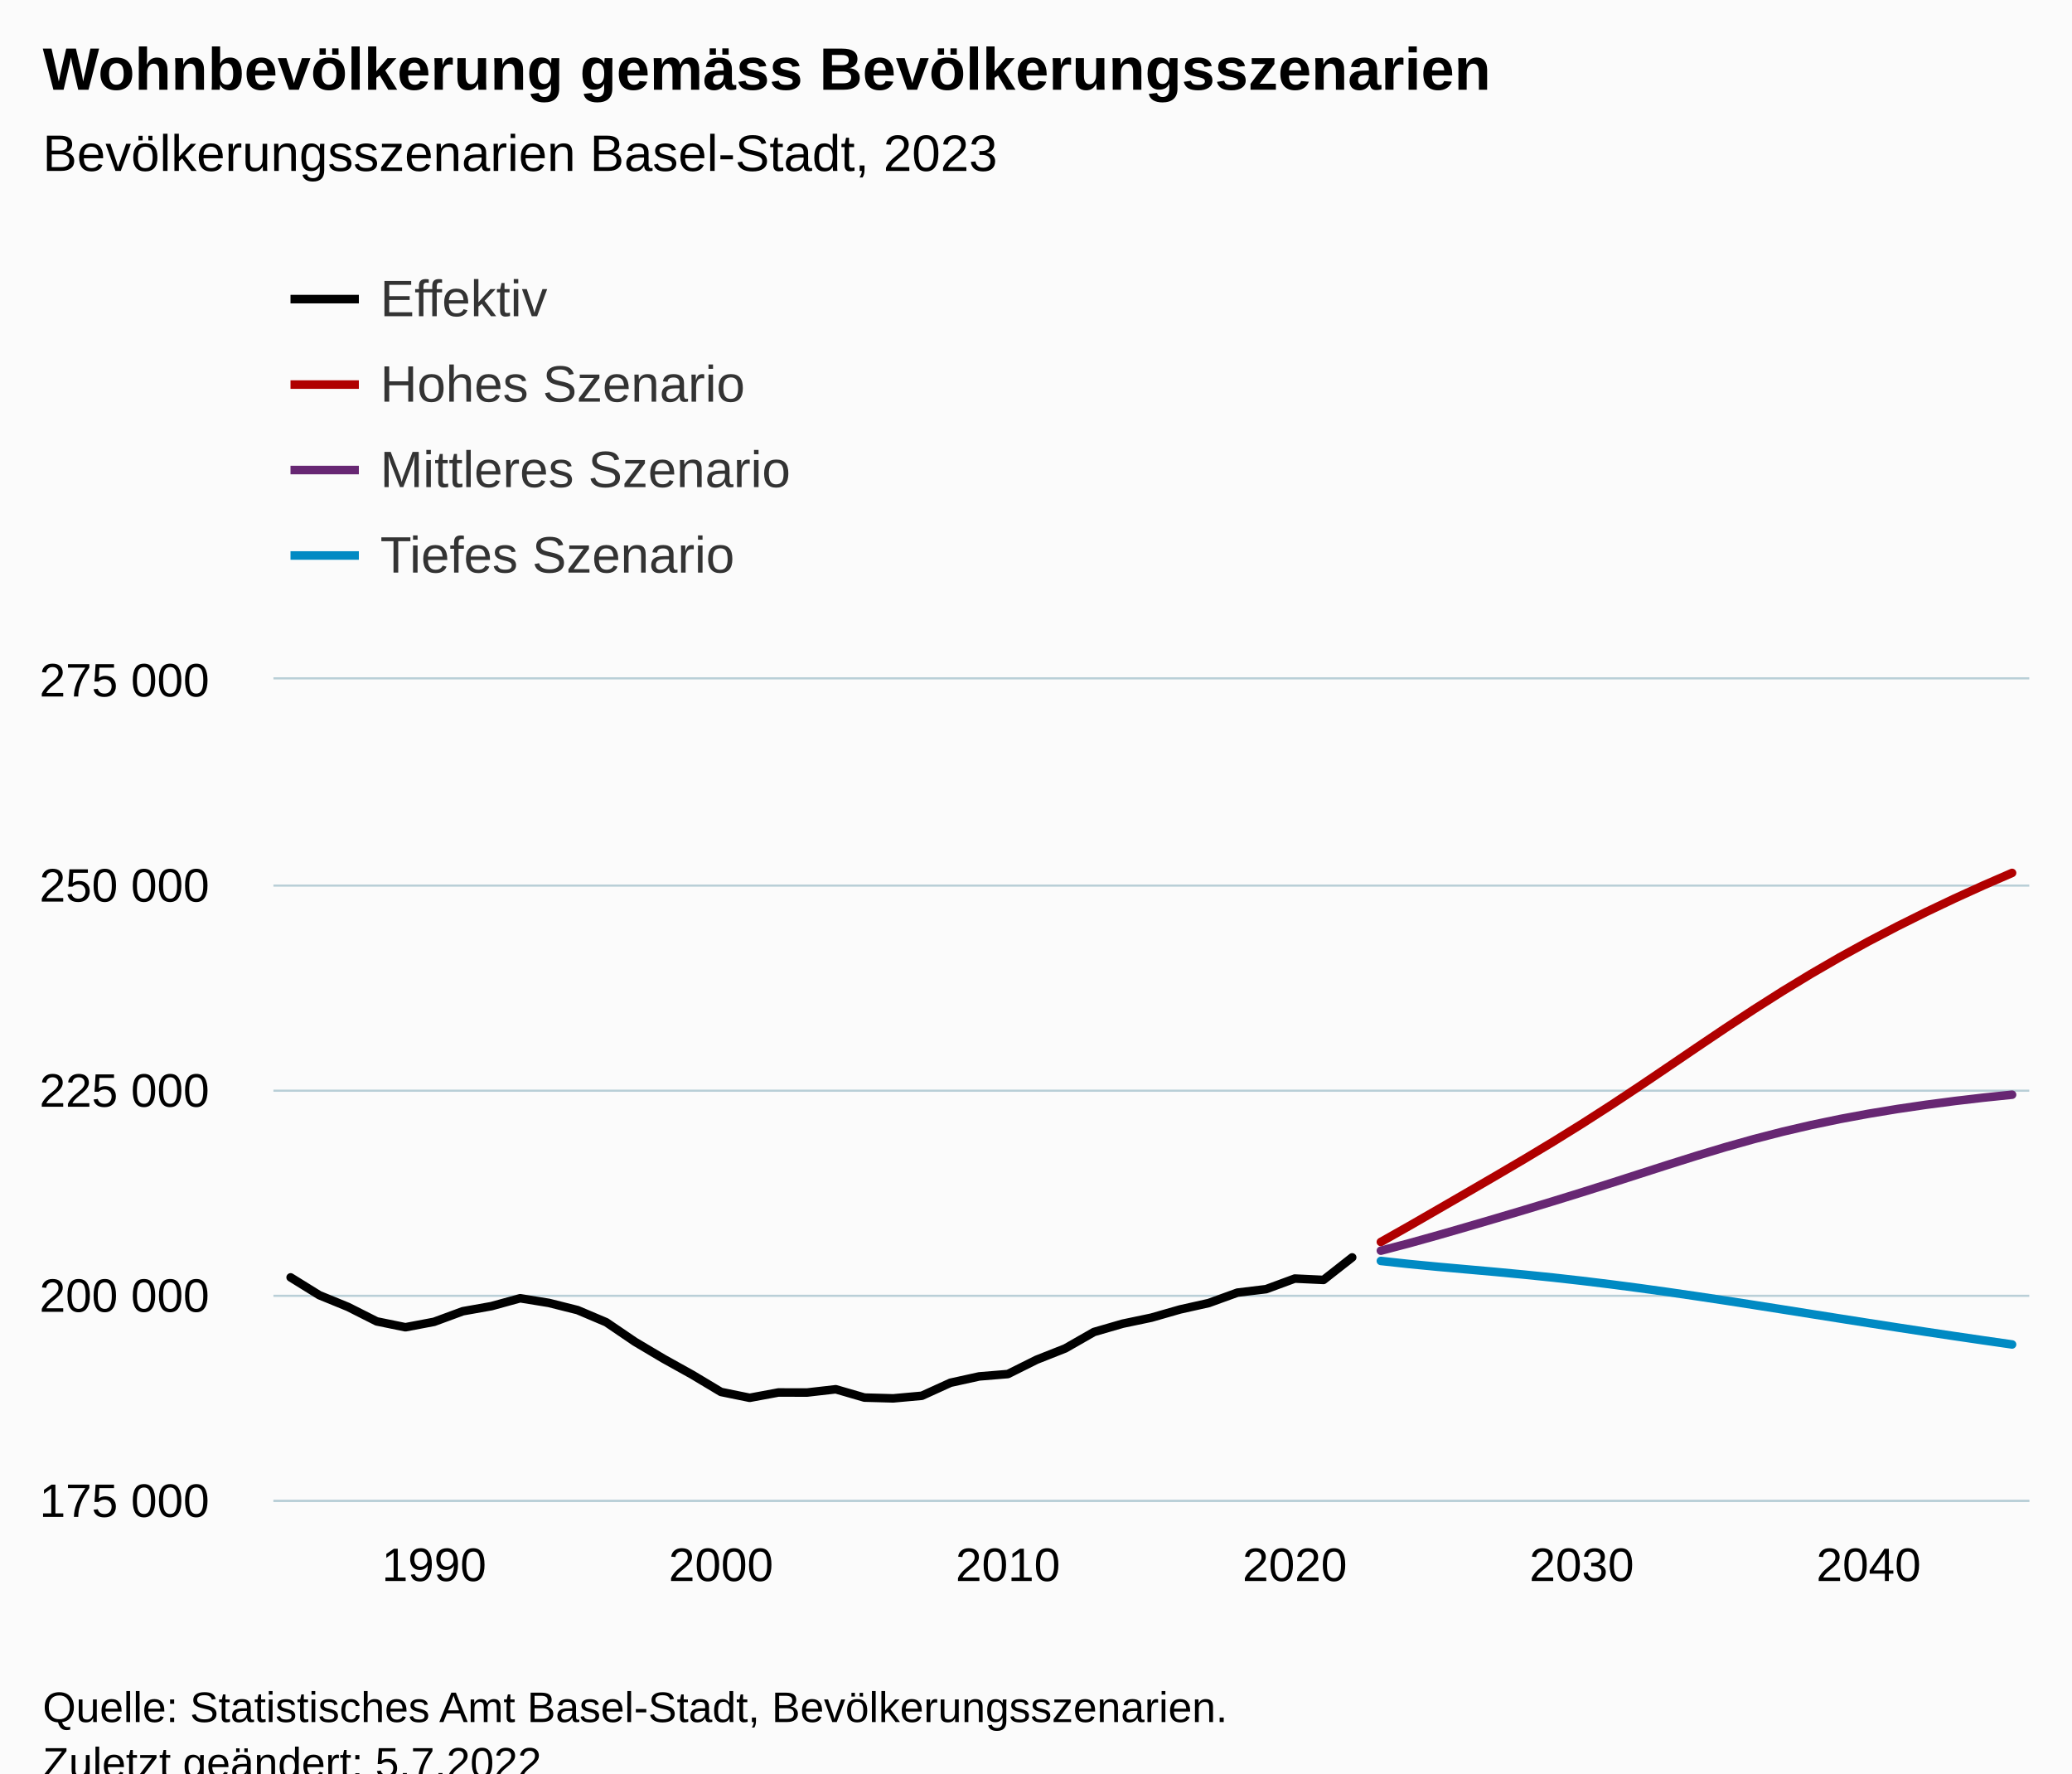
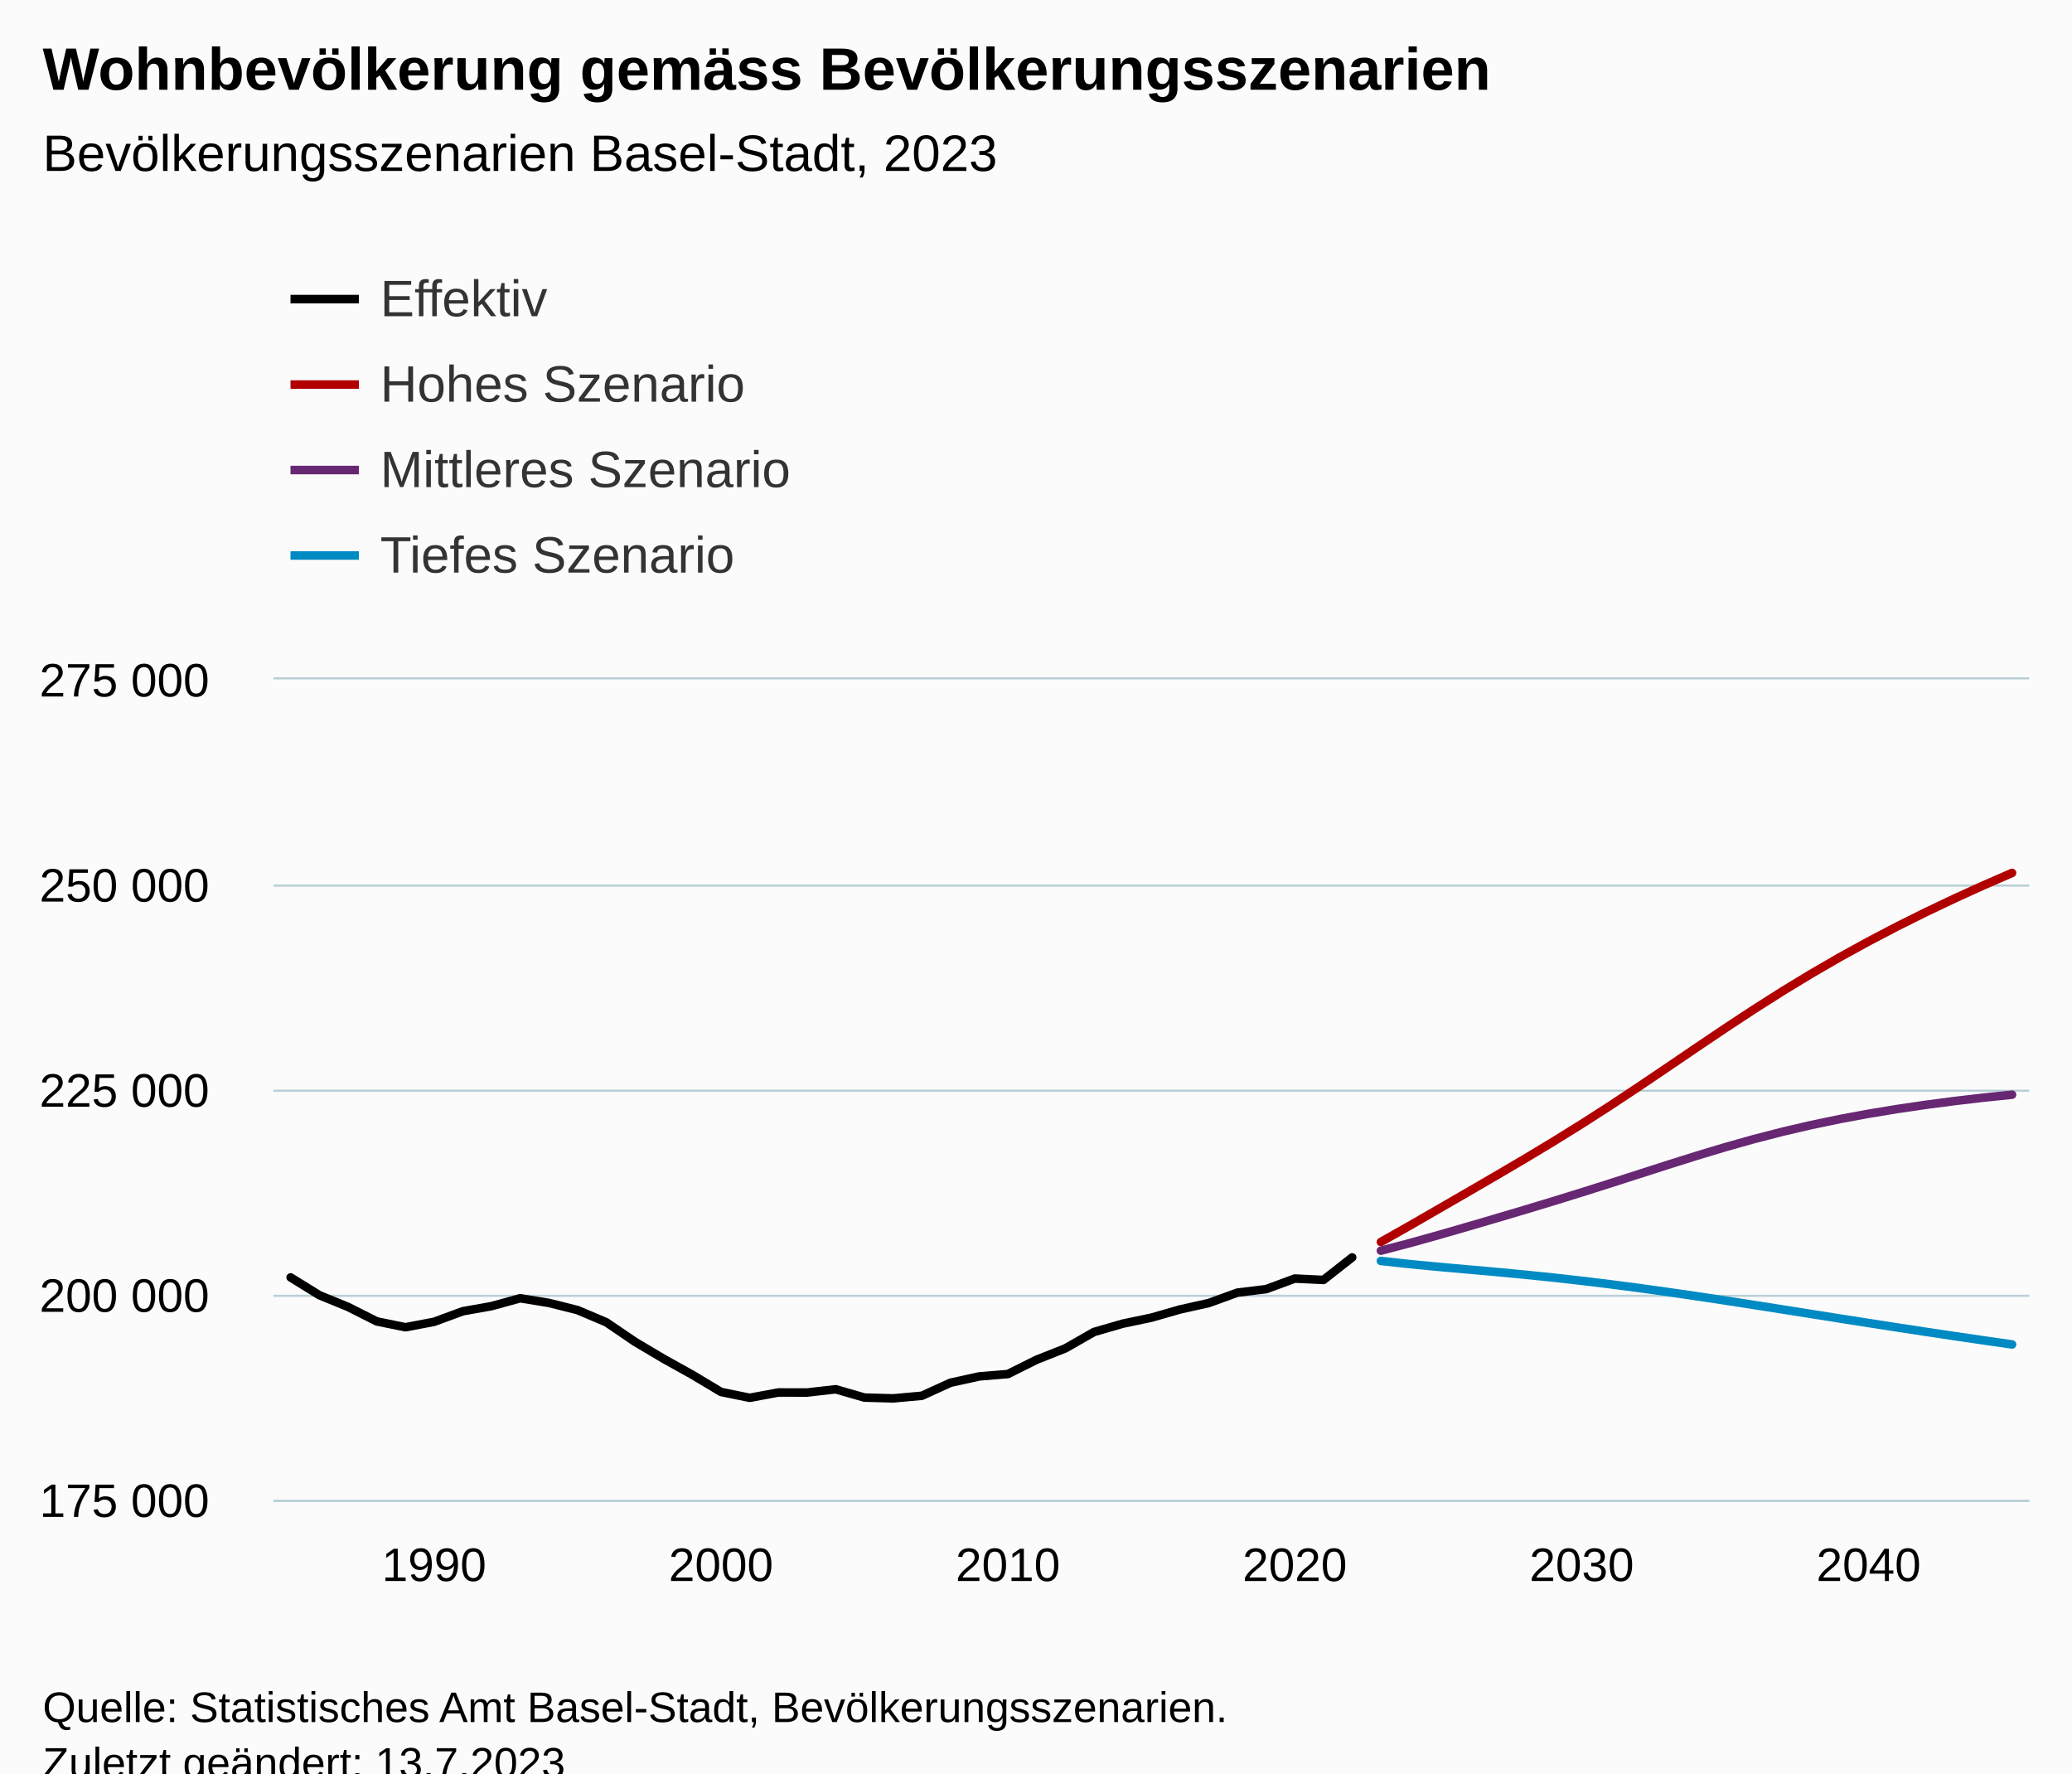
<svg xmlns="http://www.w3.org/2000/svg" version="1.1" class="highcharts-root" style="font-family:Arial;font-size:12px;" viewBox="0 0 485 415">
  <defs>
-     <clipPath id="highcharts-67wp95e-251-">
+     <clipPath id="highcharts-tie3tpy-251-">
      <rect x="0" y="0" width="411" height="192" fill="none" />
    </clipPath>
-     <clipPath id="highcharts-67wp95e-313-">
+     <clipPath id="highcharts-tie3tpy-313-">
      <rect x="0" y="0" width="411" height="192" fill="none" />
    </clipPath>
-     <clipPath id="highcharts-67wp95e-497-">
+     <clipPath id="highcharts-tie3tpy-497-">
      <rect x="64" y="159" width="411" height="192" fill="none" />
    </clipPath>
  </defs>
  <rect fill="#fbfbfb" class="highcharts-background" x="0" y="0" width="485" height="428" rx="0" ry="0" />
  <rect fill="none" class="highcharts-plot-background" x="64" y="159" width="411" height="192" />
  <g class="highcharts-pane-group" data-z-index="0" />
  <g class="highcharts-grid highcharts-xaxis-grid" data-z-index="1">
    <path fill="none" data-z-index="1" class="highcharts-grid-line" d="M 101.5 159 L 101.5 351" opacity="1" />
    <path fill="none" data-z-index="1" class="highcharts-grid-line" d="M 168.5 159 L 168.5 351" opacity="1" />
    <path fill="none" data-z-index="1" class="highcharts-grid-line" d="M 235.5 159 L 235.5 351" opacity="1" />
    <path fill="none" data-z-index="1" class="highcharts-grid-line" d="M 302.5 159 L 302.5 351" opacity="1" />
    <path fill="none" data-z-index="1" class="highcharts-grid-line" d="M 369.5 159 L 369.5 351" opacity="1" />
    <path fill="none" data-z-index="1" class="highcharts-grid-line" d="M 436.5 159 L 436.5 351" opacity="1" />
  </g>
  <g class="highcharts-grid highcharts-yaxis-grid" data-z-index="1">
    <path fill="none" stroke="#B9CFD7" stroke-width="0.5" data-z-index="1" class="highcharts-grid-line" d="M 64 351.25 L 475 351.25" opacity="1" />
    <path fill="none" stroke="#B9CFD7" stroke-width="0.5" data-z-index="1" class="highcharts-grid-line" d="M 64 303.25 L 475 303.25" opacity="1" />
    <path fill="none" stroke="#B9CFD7" stroke-width="0.5" data-z-index="1" class="highcharts-grid-line" d="M 64 255.25 L 475 255.25" opacity="1" />
    <path fill="none" stroke="#B9CFD7" stroke-width="0.5" data-z-index="1" class="highcharts-grid-line" d="M 64 207.25 L 475 207.25" opacity="1" />
    <path fill="none" stroke="#B9CFD7" stroke-width="0.5" data-z-index="1" class="highcharts-grid-line" d="M 64 158.75 L 475 158.75" opacity="1" />
  </g>
  <rect fill="none" class="highcharts-plot-border" data-z-index="1" x="64" y="159" width="411" height="192" />
  <g class="highcharts-axis highcharts-xaxis" data-z-index="2">
    <path fill="none" class="highcharts-axis-line" stroke="#B9CFD7" stroke-width="0.5" data-z-index="7" d="M 64 351.25 L 475 351.25" />
  </g>
  <g class="highcharts-axis highcharts-yaxis" data-z-index="2">
    <path fill="none" class="highcharts-axis-line" data-z-index="7" d="M 64 159 L 64 351" />
  </g>
  <g class="highcharts-series-group" data-z-index="3">
-     <g class="highcharts-series highcharts-series-0 highcharts-line-series" data-z-index="0.1" opacity="1" transform="translate(64,159) scale(1 1)" clip-path="url(#highcharts-67wp95e-313-)">
+     <g class="highcharts-series highcharts-series-0 highcharts-line-series" data-z-index="0.1" opacity="1" transform="translate(64,159) scale(1 1)" clip-path="url(#highcharts-tie3tpy-313-)">
      <path fill="none" d="M 4.029 139.943 L 10.745 144.106 L 17.461 146.851 L 24.176 150.236 L 30.892 151.611 L 37.608 150.338 L 44.324 147.865 L 51.039 146.671 L 57.755 144.826 L 64.471 145.912 L 71.186 147.594 L 77.902 150.438 L 84.618 155.005 L 91.333 158.991 L 98.049 162.726 L 104.765 166.75 L 111.48 168.123 L 118.196 166.877 L 124.912 166.888 L 131.627 166.122 L 138.343 168.071 L 145.059 168.253 L 151.775 167.647 L 158.49 164.594 L 165.206 163.114 L 171.922 162.561 L 178.637 159.214 L 185.353 156.559 L 192.069 152.719 L 198.784 150.776 L 205.5 149.368 L 212.216 147.444 L 218.931 145.943 L 225.647 143.508 L 232.363 142.691 L 239.078 140.216 L 245.794 140.534 L 252.51 135.264" class="highcharts-graph" data-z-index="1" stroke="black" stroke-width="2" stroke-linejoin="round" stroke-linecap="round" />
    </g>
    <g class="highcharts-markers highcharts-series-0 highcharts-line-series" data-z-index="0.1" opacity="1" transform="translate(64,159) scale(1 1)" clip-path="none" />
-     <g class="highcharts-series highcharts-series-1 highcharts-line-series" data-z-index="0.1" opacity="1" transform="translate(64,159) scale(1 1)" clip-path="url(#highcharts-67wp95e-313-)">
+     <g class="highcharts-series highcharts-series-1 highcharts-line-series" data-z-index="0.1" opacity="1" transform="translate(64,159) scale(1 1)" clip-path="url(#highcharts-tie3tpy-313-)">
      <path fill="none" d="M 259.225 131.652 L 265.941 127.855 L 272.657 123.984 L 279.373 120.098 L 286.088 116.195 L 292.804 112.249 L 299.52 108.209 L 306.235 104.041 L 312.951 99.725 L 319.667 95.276 L 326.382 90.739 L 333.098 86.173 L 339.814 81.65 L 346.529 77.232 L 353.245 72.966 L 359.961 68.884 L 366.676 64.998 L 373.392 61.306 L 380.108 57.796 L 386.824 54.453 L 393.539 51.26 L 400.255 48.207 L 406.971 45.285" class="highcharts-graph" data-z-index="1" stroke="#b00000 " stroke-width="2" stroke-linejoin="round" stroke-linecap="round" />
    </g>
    <g class="highcharts-markers highcharts-series-1 highcharts-line-series" data-z-index="0.1" opacity="1" transform="translate(64,159) scale(1 1)" clip-path="none" />
-     <g class="highcharts-series highcharts-series-2 highcharts-line-series" data-z-index="0.1" opacity="1" transform="translate(64,159) scale(1 1)" clip-path="url(#highcharts-67wp95e-313-)">
+     <g class="highcharts-series highcharts-series-2 highcharts-line-series" data-z-index="0.1" opacity="1" transform="translate(64,159) scale(1 1)" clip-path="url(#highcharts-tie3tpy-313-)">
      <path fill="none" d="M 259.225 133.692 L 265.941 131.931 L 272.657 130.055 L 279.373 128.118 L 286.088 126.15 L 292.804 124.157 L 299.52 122.125 L 306.235 120.048 L 312.951 117.921 L 319.667 115.761 L 326.382 113.603 L 333.098 111.491 L 339.814 109.471 L 346.529 107.581 L 353.245 105.85 L 359.961 104.285 L 366.676 102.885 L 373.392 101.641 L 380.108 100.533 L 386.824 99.546 L 393.539 98.667 L 400.255 97.882 L 406.971 97.187" class="highcharts-graph" data-z-index="1" stroke="#672773" stroke-width="2" stroke-linejoin="round" stroke-linecap="round" />
    </g>
    <g class="highcharts-markers highcharts-series-2 highcharts-line-series" data-z-index="0.1" opacity="1" transform="translate(64,159) scale(1 1)" clip-path="none" />
-     <g class="highcharts-series highcharts-series-3 highcharts-line-series" data-z-index="0.1" opacity="1" transform="translate(64,159) scale(1 1)" clip-path="url(#highcharts-67wp95e-313-)">
+     <g class="highcharts-series highcharts-series-3 highcharts-line-series" data-z-index="0.1" opacity="1" transform="translate(64,159) scale(1 1)" clip-path="url(#highcharts-tie3tpy-313-)">
      <path fill="none" d="M 259.225 136.093 L 265.941 136.823 L 272.657 137.466 L 279.373 138.063 L 286.088 138.66 L 292.804 139.294 L 299.52 139.981 L 306.235 140.736 L 312.951 141.554 L 319.667 142.433 L 326.382 143.364 L 333.098 144.342 L 339.814 145.352 L 346.529 146.39 L 353.245 147.444 L 359.961 148.508 L 366.676 149.57 L 373.392 150.624 L 380.108 151.663 L 386.824 152.686 L 393.539 153.688 L 400.255 154.673 L 406.971 155.637" class="highcharts-graph" data-z-index="1" stroke="#008AC3" stroke-width="2" stroke-linejoin="round" stroke-linecap="round" />
    </g>
    <g class="highcharts-markers highcharts-series-3 highcharts-line-series" data-z-index="0.1" opacity="1" transform="translate(64,159) scale(1 1)" clip-path="none" />
  </g>
  <text x="10" text-anchor="start" class="highcharts-title" data-z-index="4" style="color:#000000;font-size:14px;font-weight:bold;fill:#000000;" y="21">
    <tspan>Wohnbevölkerung gemäss Bevölkerungsszenarien</tspan>
  </text>
  <text x="10" text-anchor="start" class="highcharts-subtitle" data-z-index="4" style="color:#000000;font-size:12px;font-weight:normal;fill:#000000;" y="40">
    <tspan>Bevölkerungsszenarien Basel-Stadt, 2023</tspan>
  </text>
  <text x="10" text-anchor="start" class="highcharts-caption" data-z-index="4" style="color:#666666;fill:#666666;" y="385" />
  <g class="highcharts-legend" data-z-index="7" transform="translate(60,56)">
    <rect fill="none" class="highcharts-legend-box" rx="0" ry="0" x="0" y="0" width="996" height="91" visibility="visible" />
    <g data-z-index="1">
      <g>
        <g class="highcharts-legend-item highcharts-line-series highcharts-color-undefined highcharts-series-0" data-z-index="1" transform="translate(8,3)">
          <path fill="none" d="M 0 11 L 16 11" class="highcharts-graph" stroke="black" stroke-width="2" />
          <text x="21" style="color:#333333;cursor:pointer;font-size:12px;font-weight:normal;fill:#333333;" text-anchor="start" data-z-index="2" y="15">
            <tspan>Effektiv</tspan>
          </text>
        </g>
        <g class="highcharts-legend-item highcharts-line-series highcharts-color-undefined highcharts-series-1" data-z-index="1" transform="translate(8,23)">
          <path fill="none" d="M 0 11 L 16 11" class="highcharts-graph" stroke="#b00000 " stroke-width="2" />
          <text x="21" y="15" style="color:#333333;cursor:pointer;font-size:12px;font-weight:normal;fill:#333333;" text-anchor="start" data-z-index="2">
            <tspan>Hohes Szenario</tspan>
          </text>
        </g>
        <g class="highcharts-legend-item highcharts-line-series highcharts-color-undefined highcharts-series-2" data-z-index="1" transform="translate(8,43)">
          <path fill="none" d="M 0 11 L 16 11" class="highcharts-graph" stroke="#672773" stroke-width="2" />
          <text x="21" y="15" style="color:#333333;cursor:pointer;font-size:12px;font-weight:normal;fill:#333333;" text-anchor="start" data-z-index="2">
            <tspan>Mittleres Szenario</tspan>
          </text>
        </g>
        <g class="highcharts-legend-item highcharts-line-series highcharts-color-undefined highcharts-series-3" data-z-index="1" transform="translate(8,63)">
          <path fill="none" d="M 0 11 L 16 11" class="highcharts-graph" stroke="#008AC3" stroke-width="2" />
          <text x="21" y="15" style="color:#333333;cursor:pointer;font-size:12px;font-weight:normal;fill:#333333;" text-anchor="start" data-z-index="2">
            <tspan>Tiefes Szenario</tspan>
          </text>
        </g>
      </g>
    </g>
  </g>
  <g class="highcharts-axis-labels highcharts-xaxis-labels" data-z-index="7">
    <text x="101.608" style="color:#000000;cursor:default;font-size:11px;fill:#000000;" text-anchor="middle" transform="translate(0,0)" y="370" opacity="1">1990</text>
    <text x="168.765" style="color:#000000;cursor:default;font-size:11px;fill:#000000;" text-anchor="middle" transform="translate(0,0)" y="370" opacity="1">2000</text>
    <text x="235.922" style="color:#000000;cursor:default;font-size:11px;fill:#000000;" text-anchor="middle" transform="translate(0,0)" y="370" opacity="1">2010</text>
    <text x="303.078" style="color:#000000;cursor:default;font-size:11px;fill:#000000;" text-anchor="middle" transform="translate(0,0)" y="370" opacity="1">2020</text>
    <text x="370.235" style="color:#000000;cursor:default;font-size:11px;fill:#000000;" text-anchor="middle" transform="translate(0,0)" y="370" opacity="1">2030</text>
    <text x="437.392" style="color:#000000;cursor:default;font-size:11px;fill:#000000;" text-anchor="middle" transform="translate(0,0)" y="370" opacity="1">2040</text>
  </g>
  <g class="highcharts-axis-labels highcharts-yaxis-labels" data-z-index="7">
    <text x="49" style="color:#000000;cursor:default;font-size:11px;fill:#000000;" text-anchor="end" transform="translate(0,0)" y="355" opacity="1">
      <tspan>175 000</tspan>
    </text>
    <text x="49" style="color:#000000;cursor:default;font-size:11px;fill:#000000;" text-anchor="end" transform="translate(0,0)" y="307" opacity="1">
      <tspan>200 000</tspan>
    </text>
    <text x="49" style="color:#000000;cursor:default;font-size:11px;fill:#000000;" text-anchor="end" transform="translate(0,0)" y="259" opacity="1">
      <tspan>225 000</tspan>
    </text>
    <text x="49" style="color:#000000;cursor:default;font-size:11px;fill:#000000;" text-anchor="end" transform="translate(0,0)" y="211" opacity="1">
      <tspan>250 000</tspan>
    </text>
    <text x="49" style="color:#000000;cursor:default;font-size:11px;fill:#000000;" text-anchor="end" transform="translate(0,0)" y="163" opacity="1">
      <tspan>275 000</tspan>
    </text>
  </g>
  <text x="10" class="highcharts-credits" text-anchor="start" data-z-index="8" style="cursor:default;color:#000000;font-size:10px;fill:#000000;" y="403">
    <tspan>Quelle: Statistisches Amt Basel-Stadt, Bevölkerungsszenarien.</tspan>
-     <tspan x="10" dy="13">Zuletzt geändert: 5.7.2022</tspan>
+     <tspan x="10" dy="13">Zuletzt geändert: 13.7.2023</tspan>
  </text>
-   <g class="highcharts-control-points" data-z-index="99" clip-path="url(#highcharts-67wp95e-497-)" />
+   <g class="highcharts-control-points" data-z-index="99" clip-path="url(#highcharts-tie3tpy-497-)" />
</svg>
